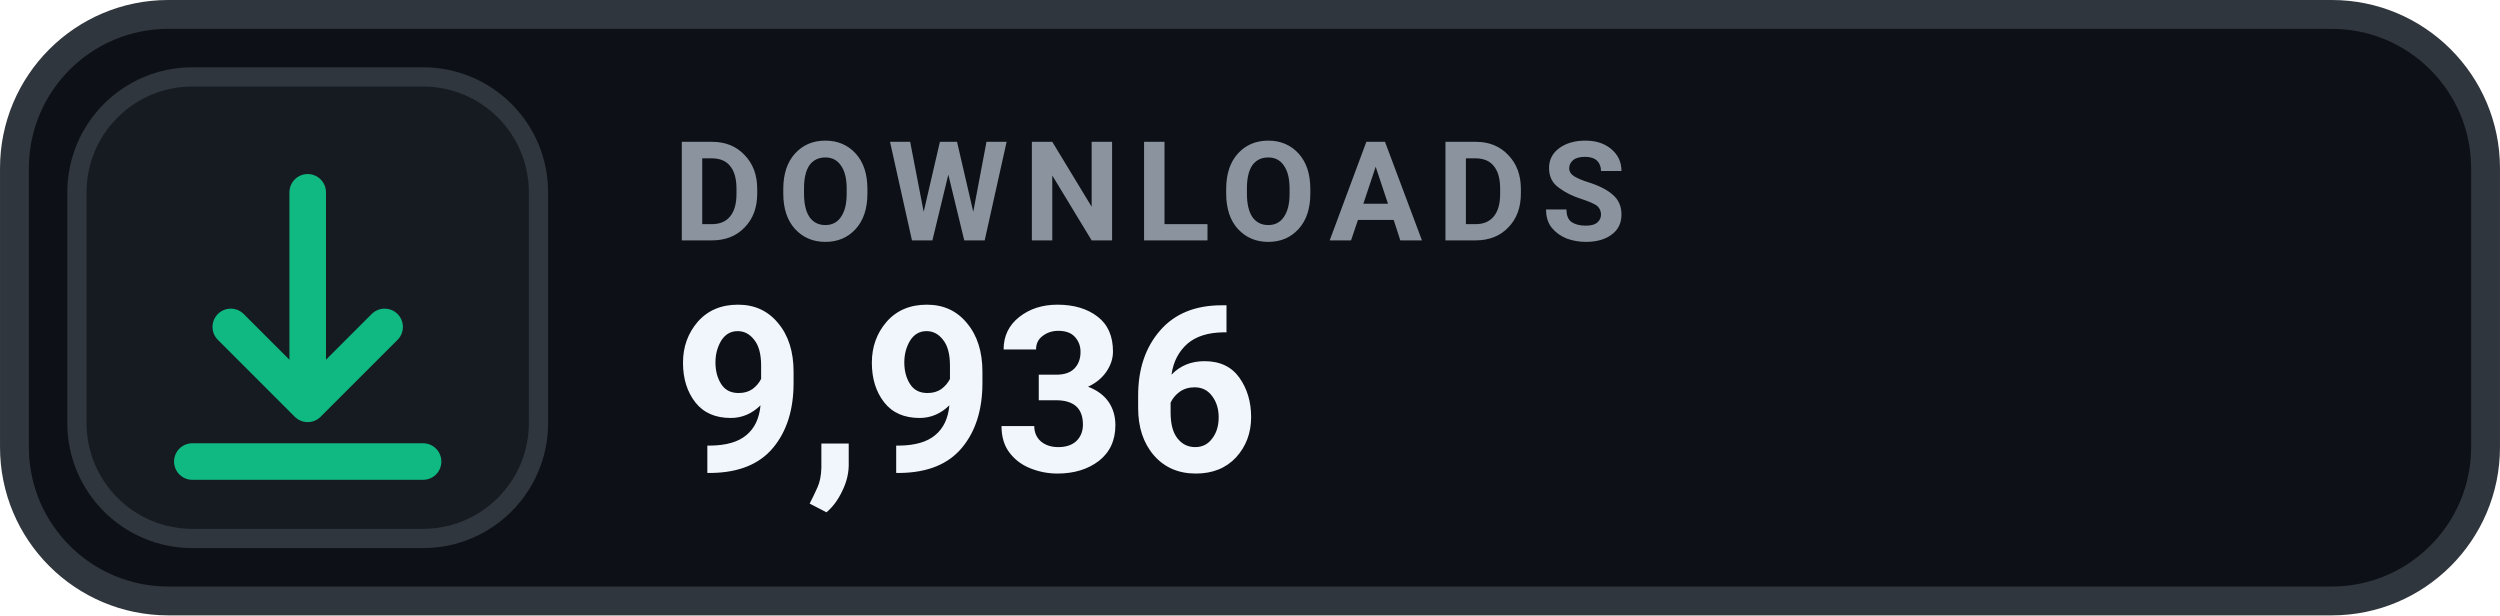
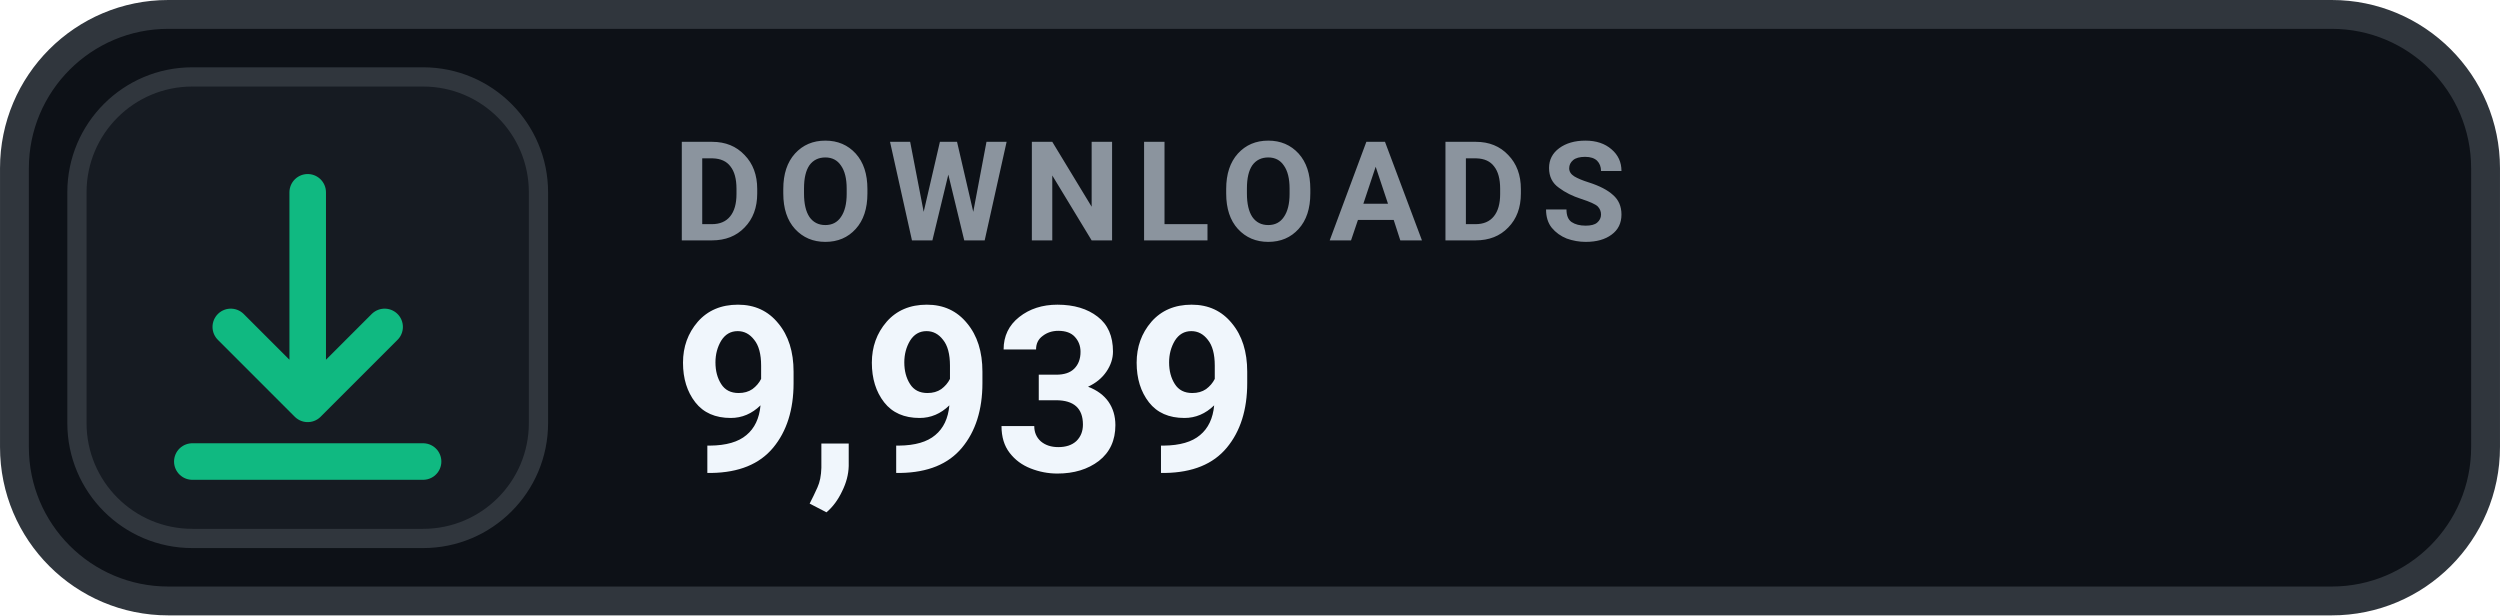
- <svg xmlns="http://www.w3.org/2000/svg" width="126" height="31.015" viewBox="0 0 130 32" role="img" aria-label="DOWNLOADS 9,936">
+ <svg xmlns="http://www.w3.org/2000/svg" width="126" height="31.015" viewBox="0 0 130 32" role="img" aria-label="DOWNLOADS 9,939">
  <rect x=".75" y=".75" width="128.5" height="30.5" rx="8" fill="#0D1117" stroke="#30363D" stroke-width="1.5" />
  <rect x="4" y="4" width="24" height="24" rx="6" fill="#161B22" stroke="#30363D" stroke-width="1" />
  <g transform="translate(16 16)" style="color:#10B981;">
    <path d="M0 -6 v11 m0 0 l4 -4 m-4 4 l-4 -4 M-6 8 h12" fill="none" stroke="currentColor" stroke-width="1.9" stroke-linecap="round" stroke-linejoin="round" />
  </g>
  <text x="35" y="12.5" fill="#8B949E" font-family="-apple-system,BlinkMacSystemFont,'Segoe UI',Roboto,Helvetica,Arial,sans-serif" font-size="7.2" font-weight="700" letter-spacing=".75">DOWNLOADS</text>
-   <text x="35" y="24.5" fill="#F0F6FC" font-family="-apple-system,BlinkMacSystemFont,'Segoe UI',Roboto,Helvetica,Arial,sans-serif" font-size="12" font-weight="700">9,936</text>
+   <text x="35" y="24.5" fill="#F0F6FC" font-family="-apple-system,BlinkMacSystemFont,'Segoe UI',Roboto,Helvetica,Arial,sans-serif" font-size="12" font-weight="700">9,939</text>
</svg>
